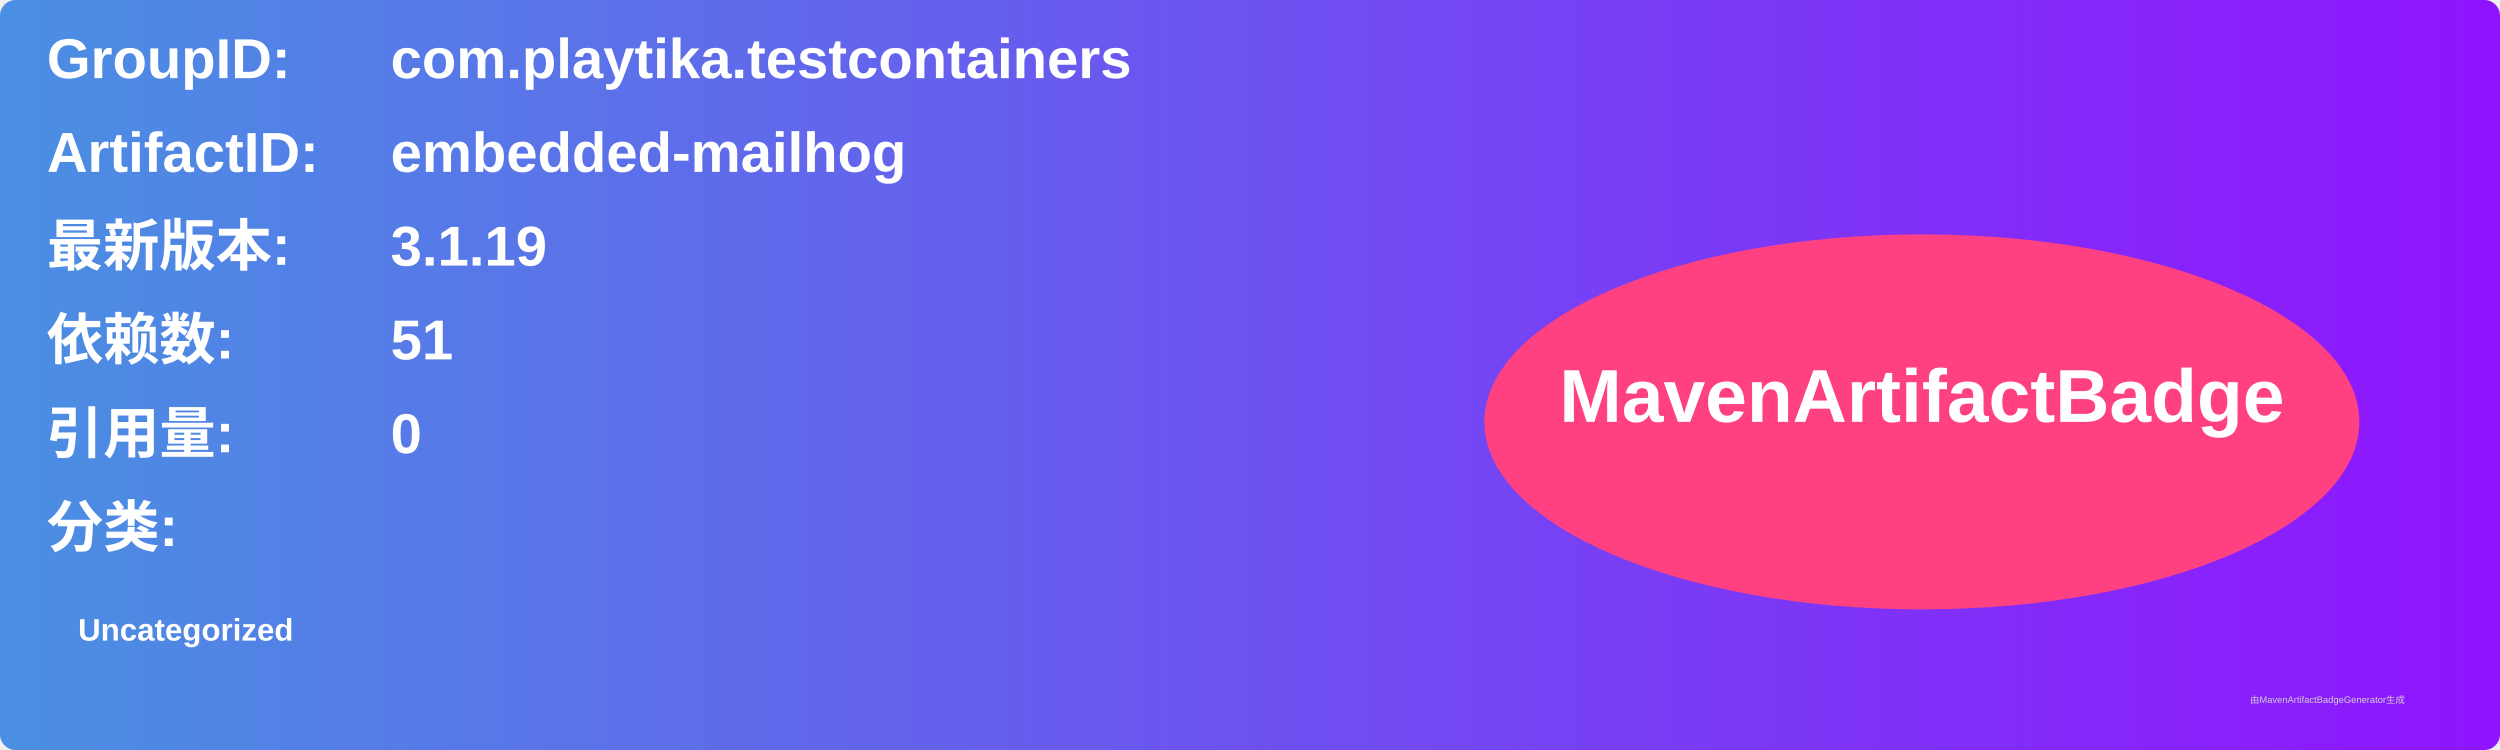
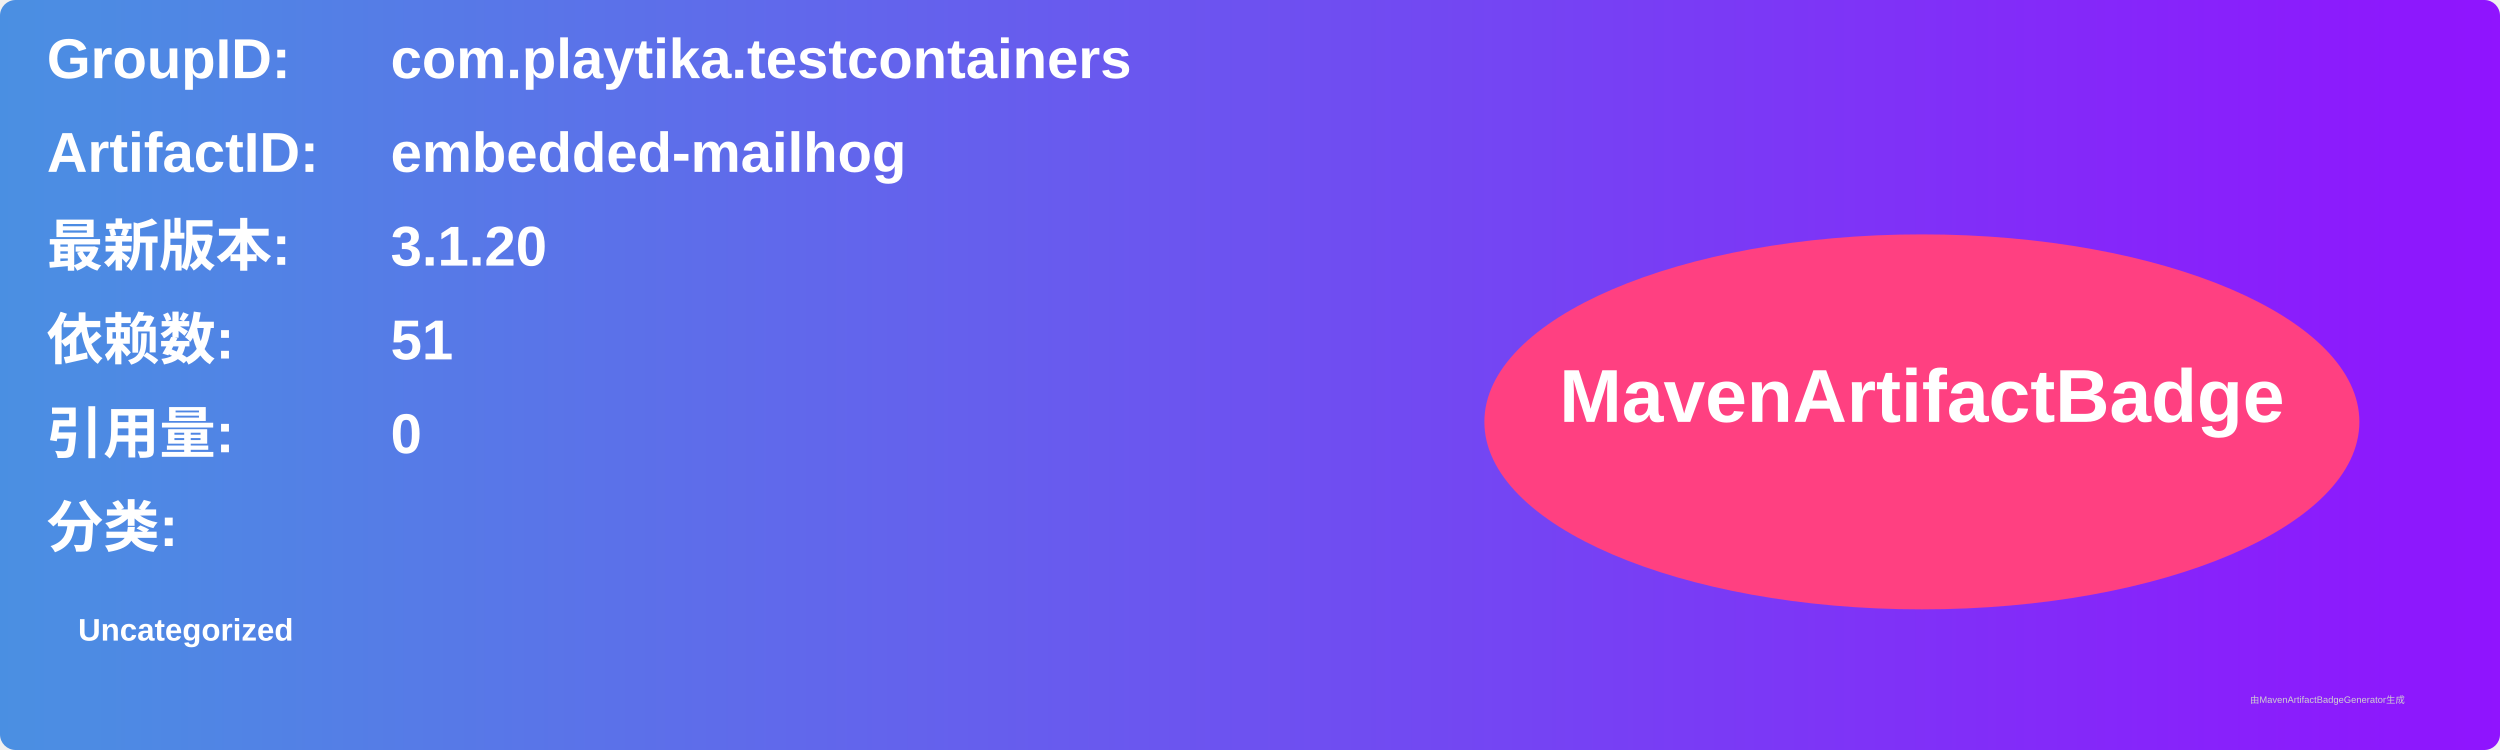
<svg xmlns="http://www.w3.org/2000/svg" width="800" height="240" viewBox="0 0 800 240">
  <linearGradient id="grad" x1="0%" y1="0%" x2="100%" y2="0%">
    <stop offset="0%" stop-color="#4a90e2" />
    <stop offset="100%" stop-color="#9013fe" />
  </linearGradient>
  <rect width="100%" height="100%" rx="5" ry="5" fill="url(#grad)" />
  <g transform="translate(15, 15)">
    <text x="0" y="10" font-family="Arial" font-size="18" fill="white" font-weight="bold" width="260">GroupID:</text>
    <text x="110" y="10" font-family="Arial" font-size="18" fill="white" font-weight="bold" width="460">com.playtika.testcontainers</text>
    <text x="0" y="40" font-family="Arial" font-size="18" fill="white" font-weight="bold" width="260">ArtifactID:</text>
    <text x="110" y="40" font-family="Arial" font-size="18" fill="white" font-weight="bold" width="460">embedded-mailhog</text>
    <text x="0" y="70" font-family="Arial" font-size="18" fill="white" font-weight="bold">最新版本:</text>
    <text x="110" y="70" font-family="Arial" font-size="18" fill="white" font-weight="bold">
-       <tspan font-weight="bold">3.1.19</tspan>
+       <tspan font-weight="bold">3.1.20</tspan>
    </text>
    <text x="0" y="100" font-family="Arial" font-size="18" fill="white" font-weight="bold">依赖数: </text>
    <text x="110" y="100" font-family="Arial" font-size="18" fill="white">
      <tspan font-weight="bold">51</tspan>
    </text>
    <text x="0" y="130" font-family="Arial" font-size="18" fill="white" font-weight="bold">引用量: </text>
    <text x="110" y="130" font-family="Arial" font-size="18" fill="white">
      <tspan font-weight="bold">0</tspan>
    </text>
    <text x="0" y="160" font-family="Arial" font-size="18" fill="white" font-weight="bold">分类:</text>
    <text x="10" y="190" font-family="Arial" font-size="10" fill="white">
      <tspan font-weight="bold">Uncategorized</tspan>
    </text>
    <ellipse cx="600" cy="120" rx="140" ry="60" fill="#ff4081" />
    <text x="600" y="120" text-anchor="middle" font-family="Arial" font-size="24" fill="white" font-weight="bold">MavenArtifactBadge</text>
  </g>
  <text x="720" y="225" font-family="Arial" font-size="3" fill="#d0d0d0">由MavenArtifactBadgeGenerator生成</text>
</svg>
